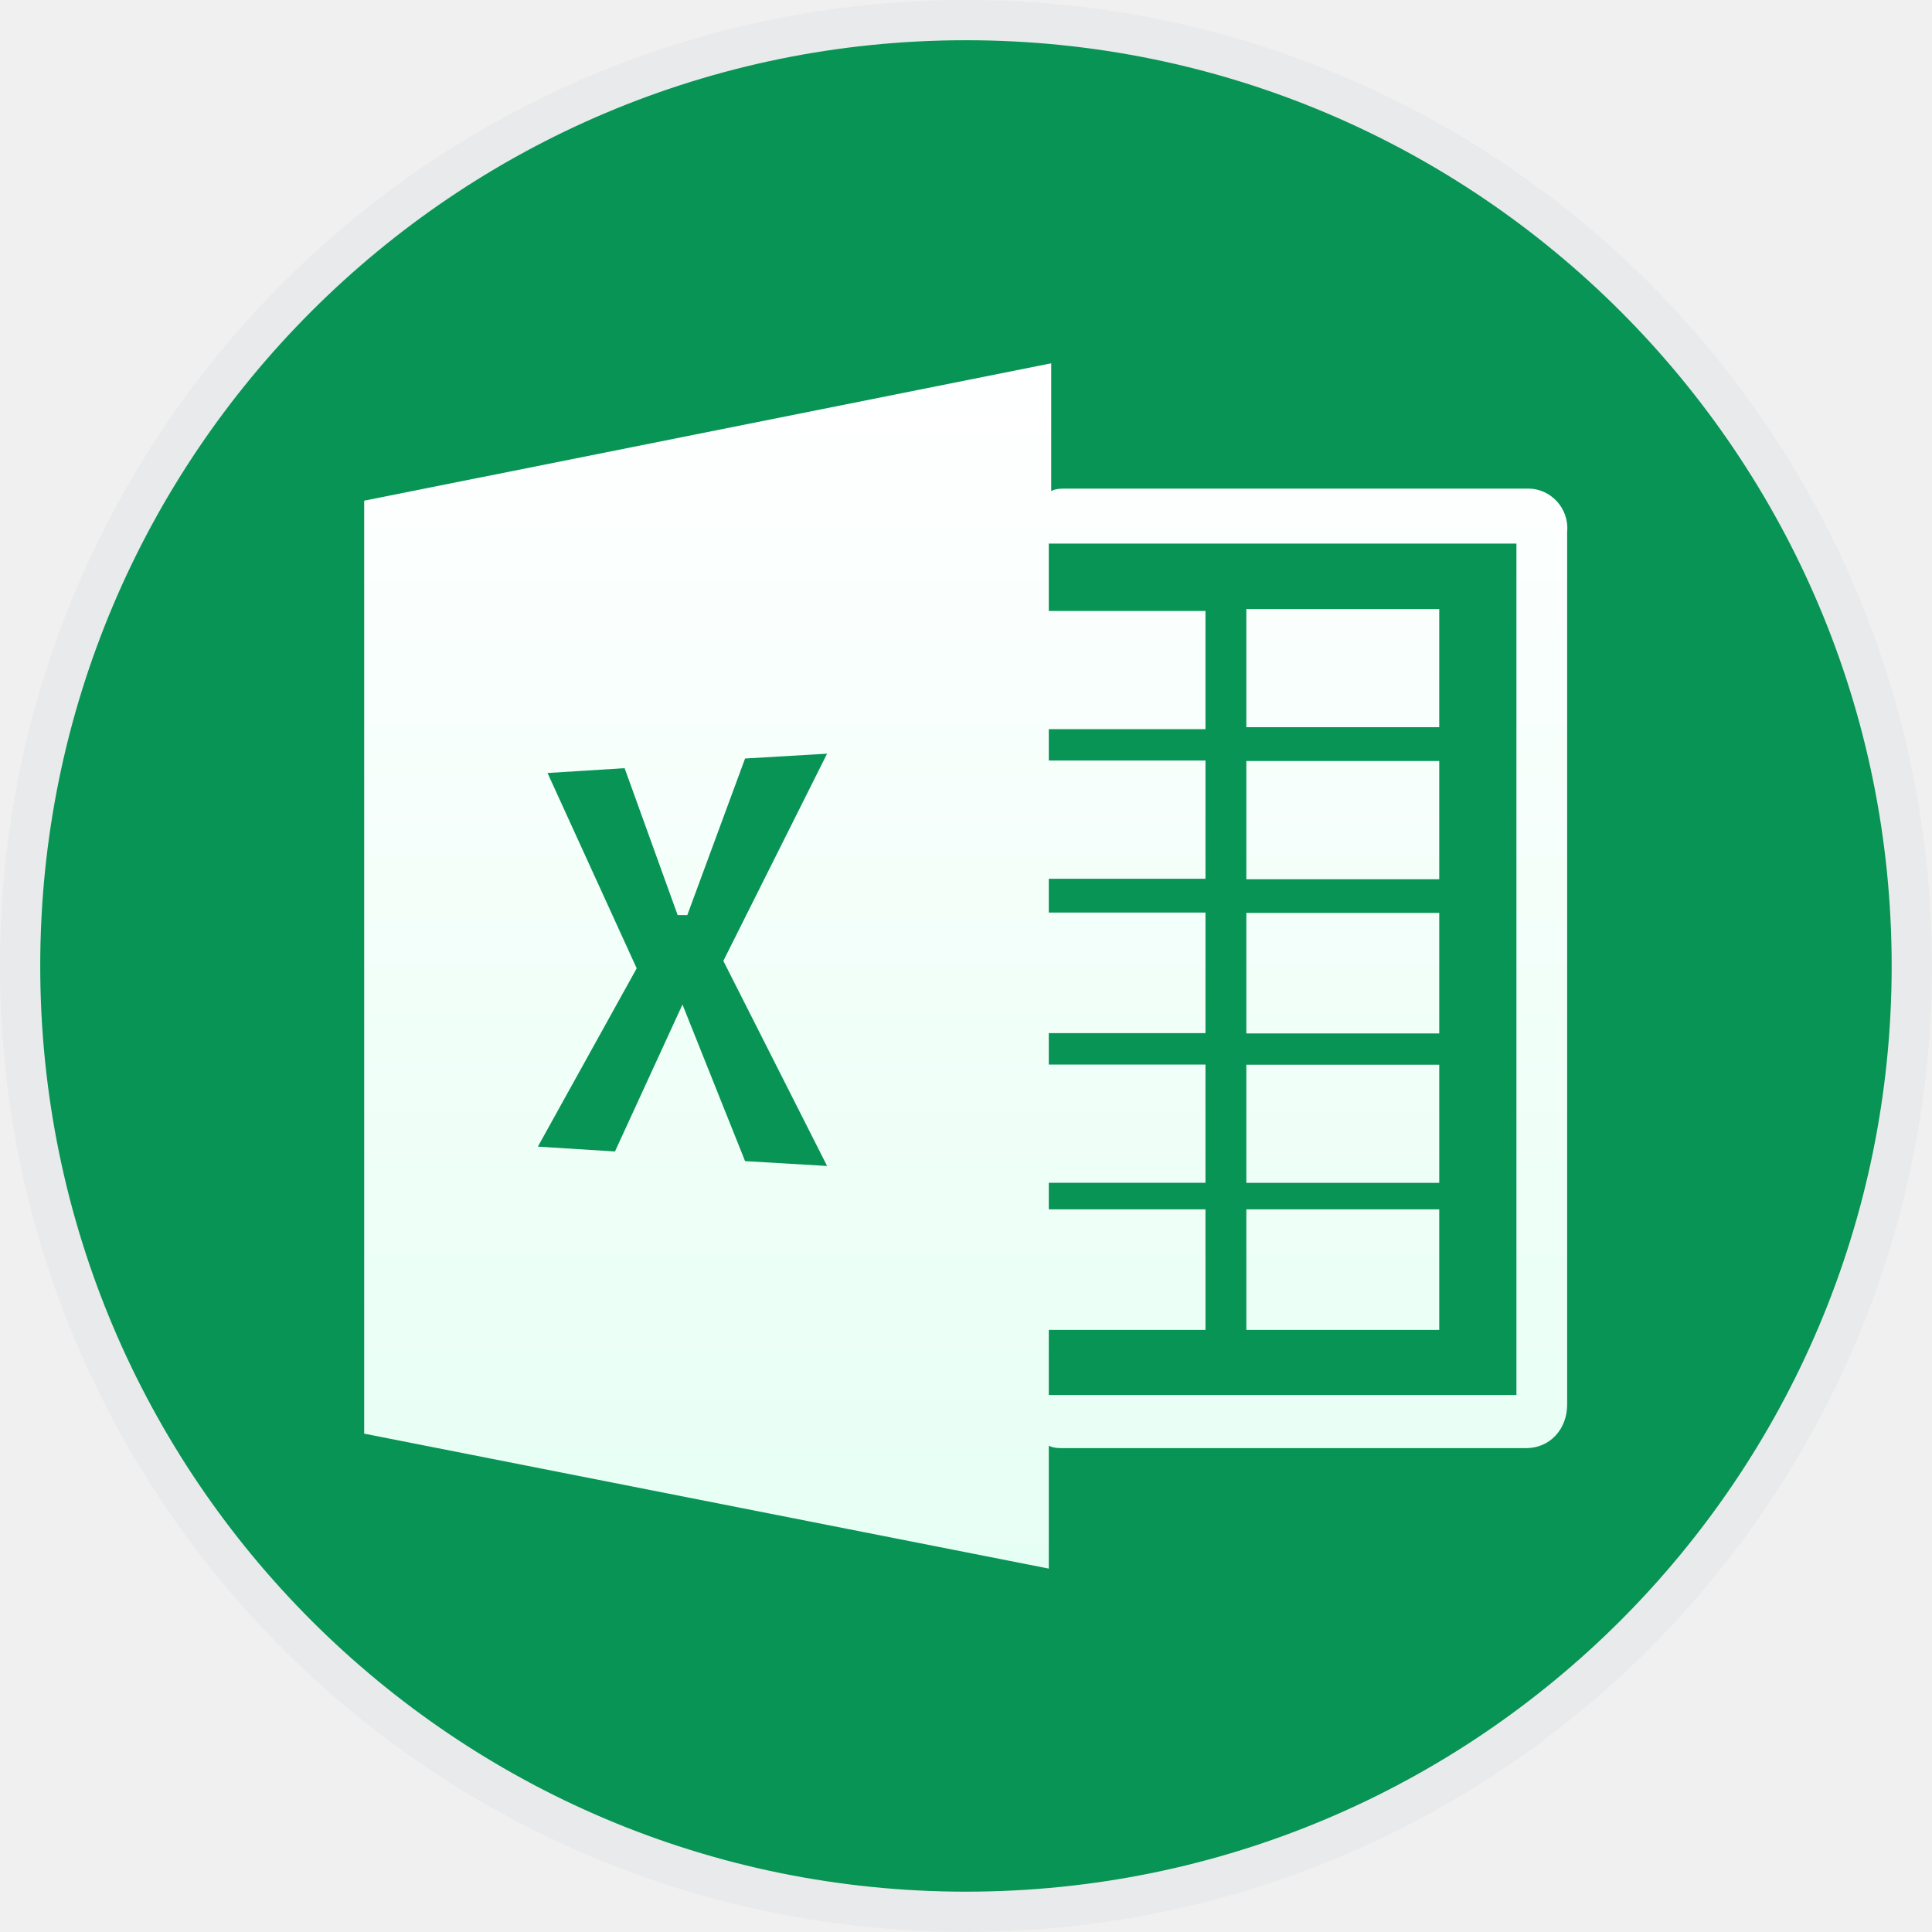
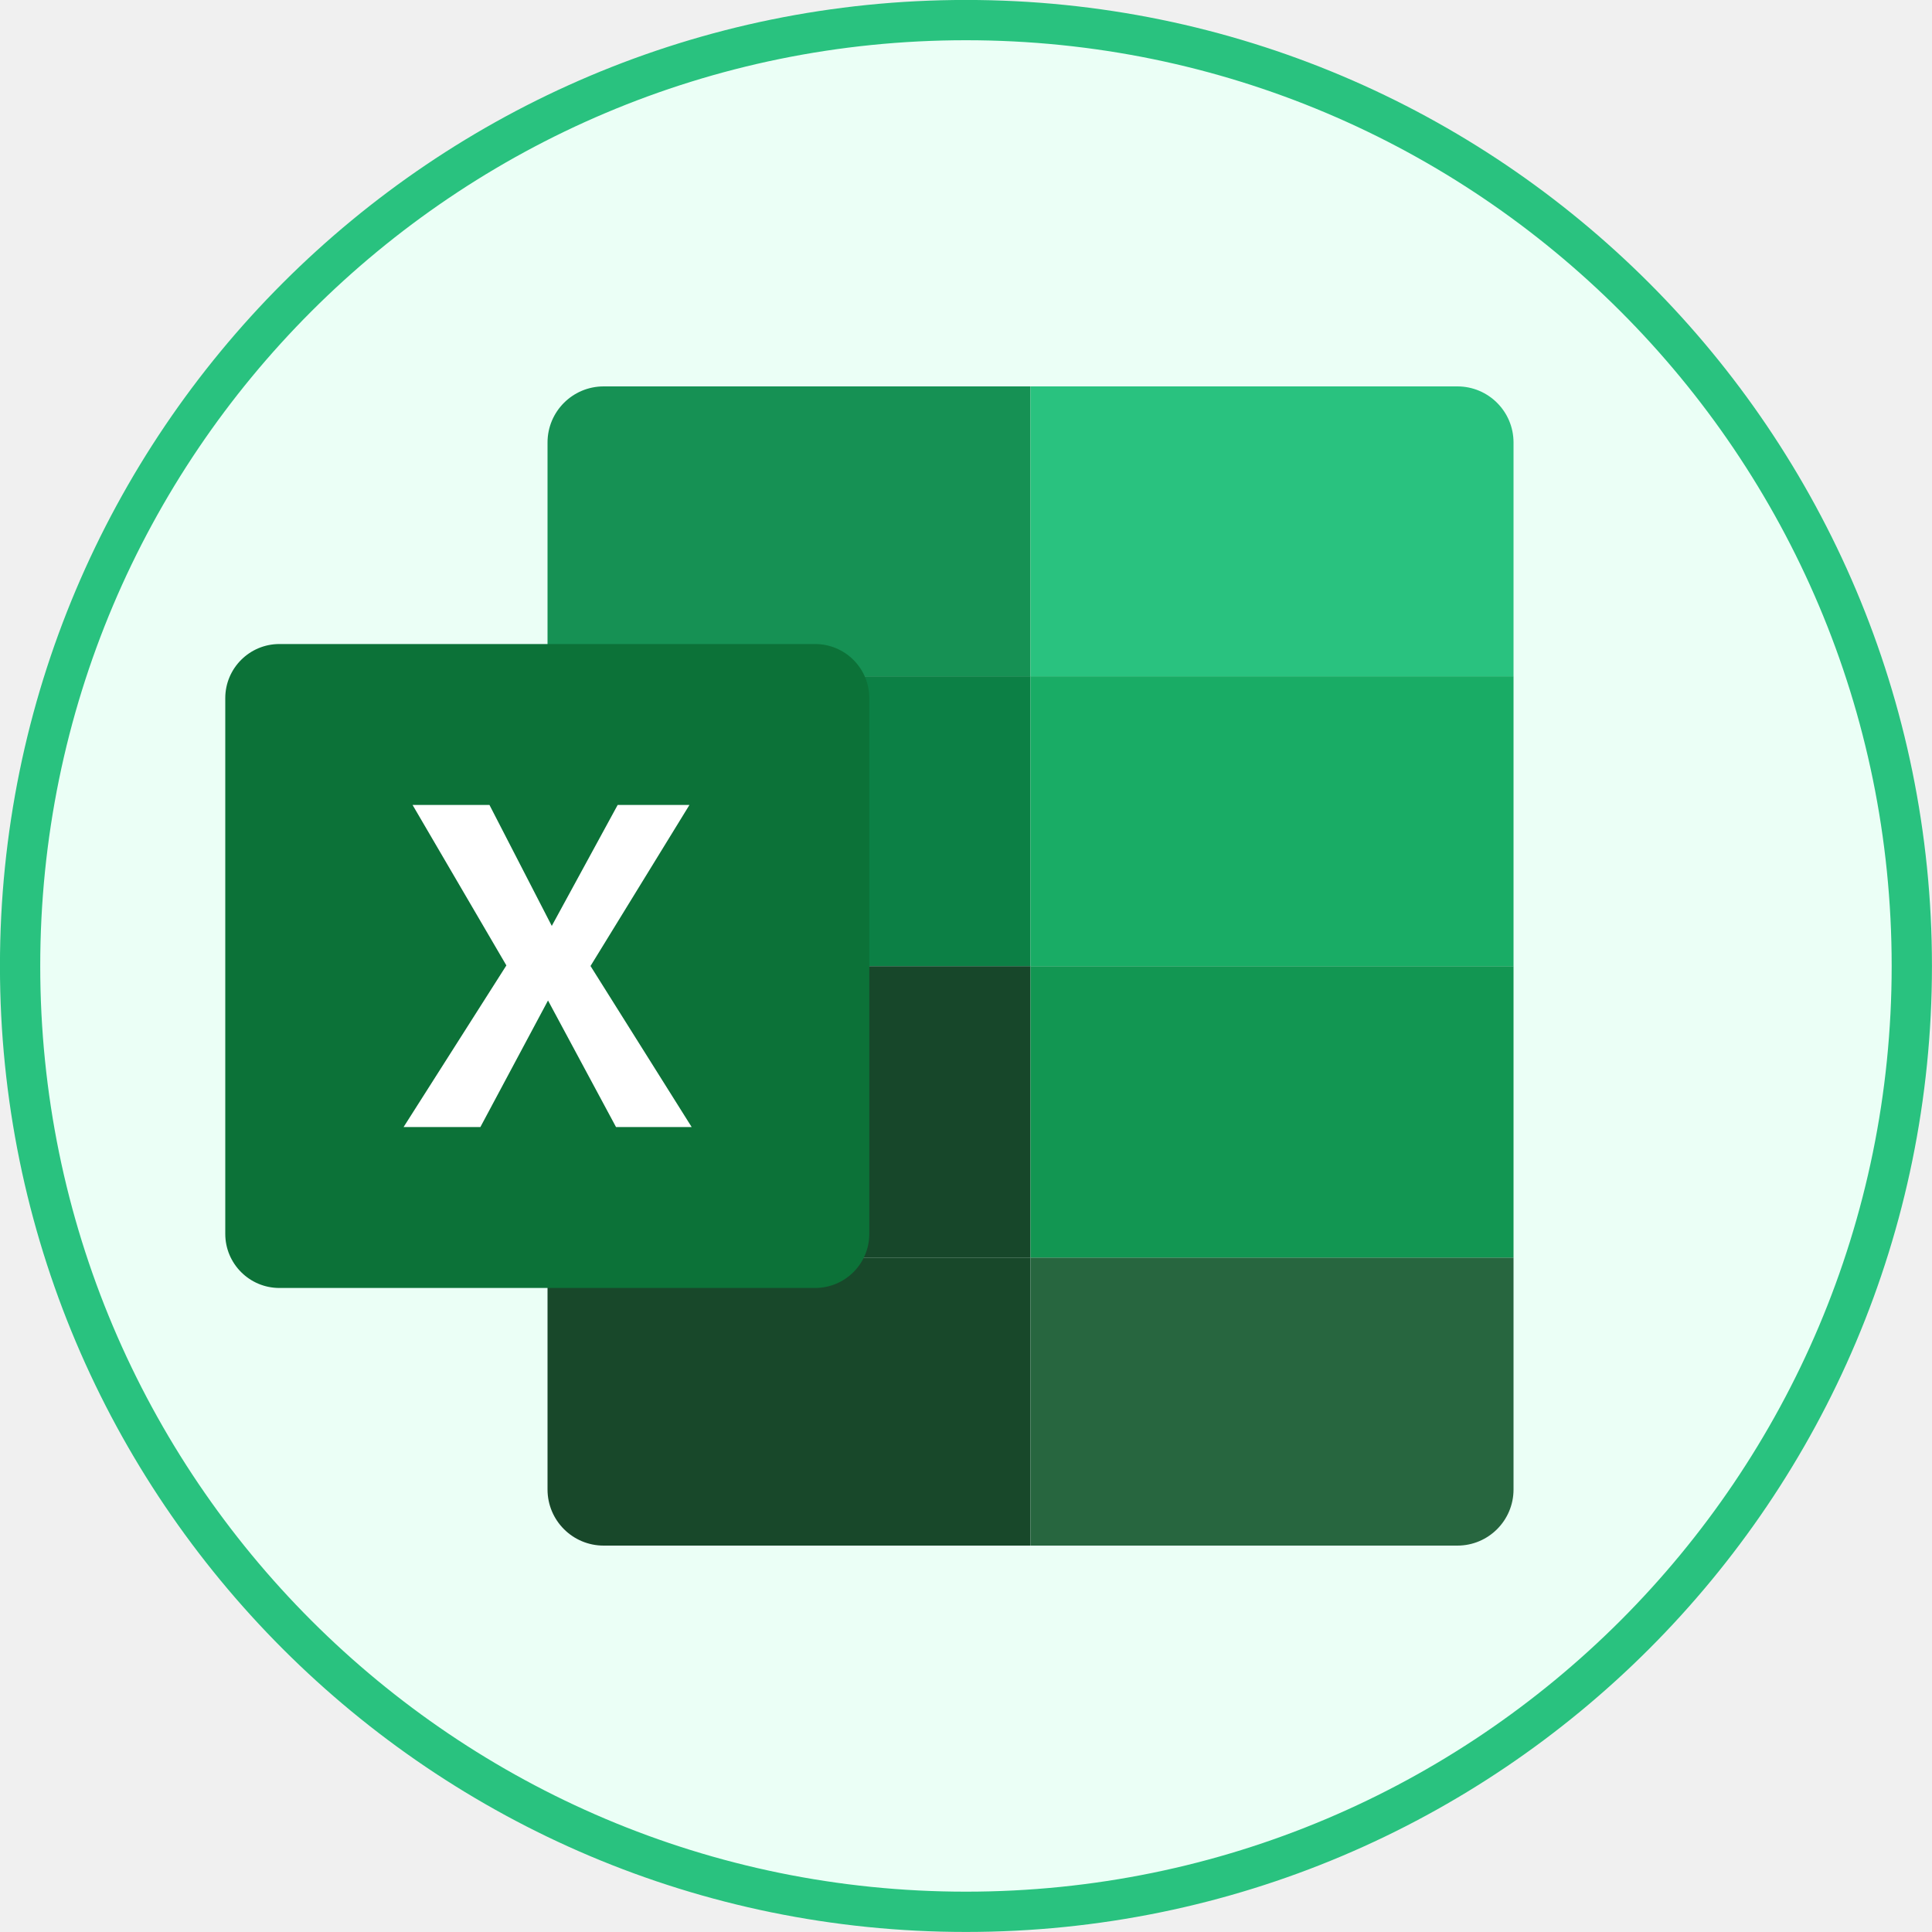
<svg xmlns="http://www.w3.org/2000/svg" width="20" height="20" viewBox="0 0 20 20" fill="none">
-   <rect x="0.208" y="0.208" width="19.583" height="19.583" rx="9.792" fill="#079455" />
-   <rect x="0.208" y="0.208" width="19.583" height="19.583" rx="9.792" stroke="#E9EAEB" stroke-width="0.417" />
-   <path d="M14.899 7.878H12.902V9.102H14.899V7.878ZM14.899 9.45H12.902V10.698H14.899V9.45ZM14.899 6.305H12.902V7.528H14.899V6.305ZM14.899 12.519H12.902V13.767H14.899V12.519ZM15.823 5.058H11.032C10.982 5.058 10.932 5.058 10.882 5.083V3.761L3.77 5.183V14.841L10.857 16.238V14.966C10.907 14.991 10.957 14.991 11.007 14.991H15.798C16.048 14.991 16.223 14.791 16.223 14.542V5.506C16.246 5.258 16.048 5.058 15.823 5.058ZM8.562 12.07L7.713 12.02L7.065 10.399L6.366 11.92L5.568 11.87L6.591 10.024L5.668 8.002L6.466 7.952L7.015 9.473H7.115L7.713 7.852L8.562 7.802L7.488 9.947L8.562 12.07ZM15.698 14.441H10.857V13.767H12.479V12.519H10.857V12.244H12.479V11.02H10.857V10.695H12.479V9.447H10.857V9.097H12.479V7.873H10.857V7.548H12.479V6.325H10.857V5.627H15.698V14.441ZM14.899 11.022H12.902V12.245H14.899V11.022Z" fill="url(#paint0_linear_10683_74431)" />
-   <defs>
-     <linearGradient id="paint0_linear_10683_74431" x1="9.997" y1="3.761" x2="9.997" y2="16.238" gradientUnits="userSpaceOnUse">
-       <stop stop-color="white" />
-       <stop offset="1" stop-color="#E6FFF4" />
-     </linearGradient>
-   </defs>
+   <rect x="0.208" y="0.208" width="19.583" height="19.583" rx="9.792" fill="#EBFFF6" />
+   <rect x="0.208" y="0.208" width="19.583" height="19.583" rx="9.792" stroke="#29C27F" stroke-width="0.417" />
+   <path d="M10.668 4H6.249C5.928 4 5.668 4.26 5.668 4.581V7.001H10.668V4Z" fill="#169154" />
+   <path d="M5.668 13.018V15.419C5.668 15.74 5.928 16 6.249 16H10.668V13.018H5.668Z" fill="#18482A" />
+   <path d="M5.668 7.001H10.668V10.002H5.668V7.001Z" fill="#0C8045" />
+   <path d="M5.668 10.002H10.668V13.018H5.668V10.002Z" fill="#17472A" />
+   <path d="M15.087 4H10.668V7.001H15.668V4.581C15.668 4.26 15.408 4 15.087 4Z" fill="#29C27F" />
+   <path d="M10.668 13.018V16H15.087C15.408 16 15.668 15.74 15.668 15.419V13.018L10.668 13.018Z" fill="#27663F" />
+   <path d="M10.668 7.001H15.668V10.002H10.668V7.001Z" fill="#19AC65" />
+   <path d="M10.668 10.002H15.668V13.018H10.668V10.002Z" fill="#129652" />
+   <path d="M8.438 13.333H2.892C2.583 13.333 2.332 13.082 2.332 12.773V7.227C2.332 6.918 2.583 6.667 2.892 6.667H8.438C8.748 6.667 8.999 6.918 8.999 7.227V12.773C8.999 13.082 8.748 13.333 8.438 13.333Z" fill="#0C7238" />
+   <path d="M4.271 8.333H5.067L5.712 9.585L6.394 8.333H7.137L6.113 10L7.16 11.667H6.377L5.673 10.357L4.973 11.667H4.178L5.242 9.994L4.271 8.333Z" fill="white" />
</svg>
